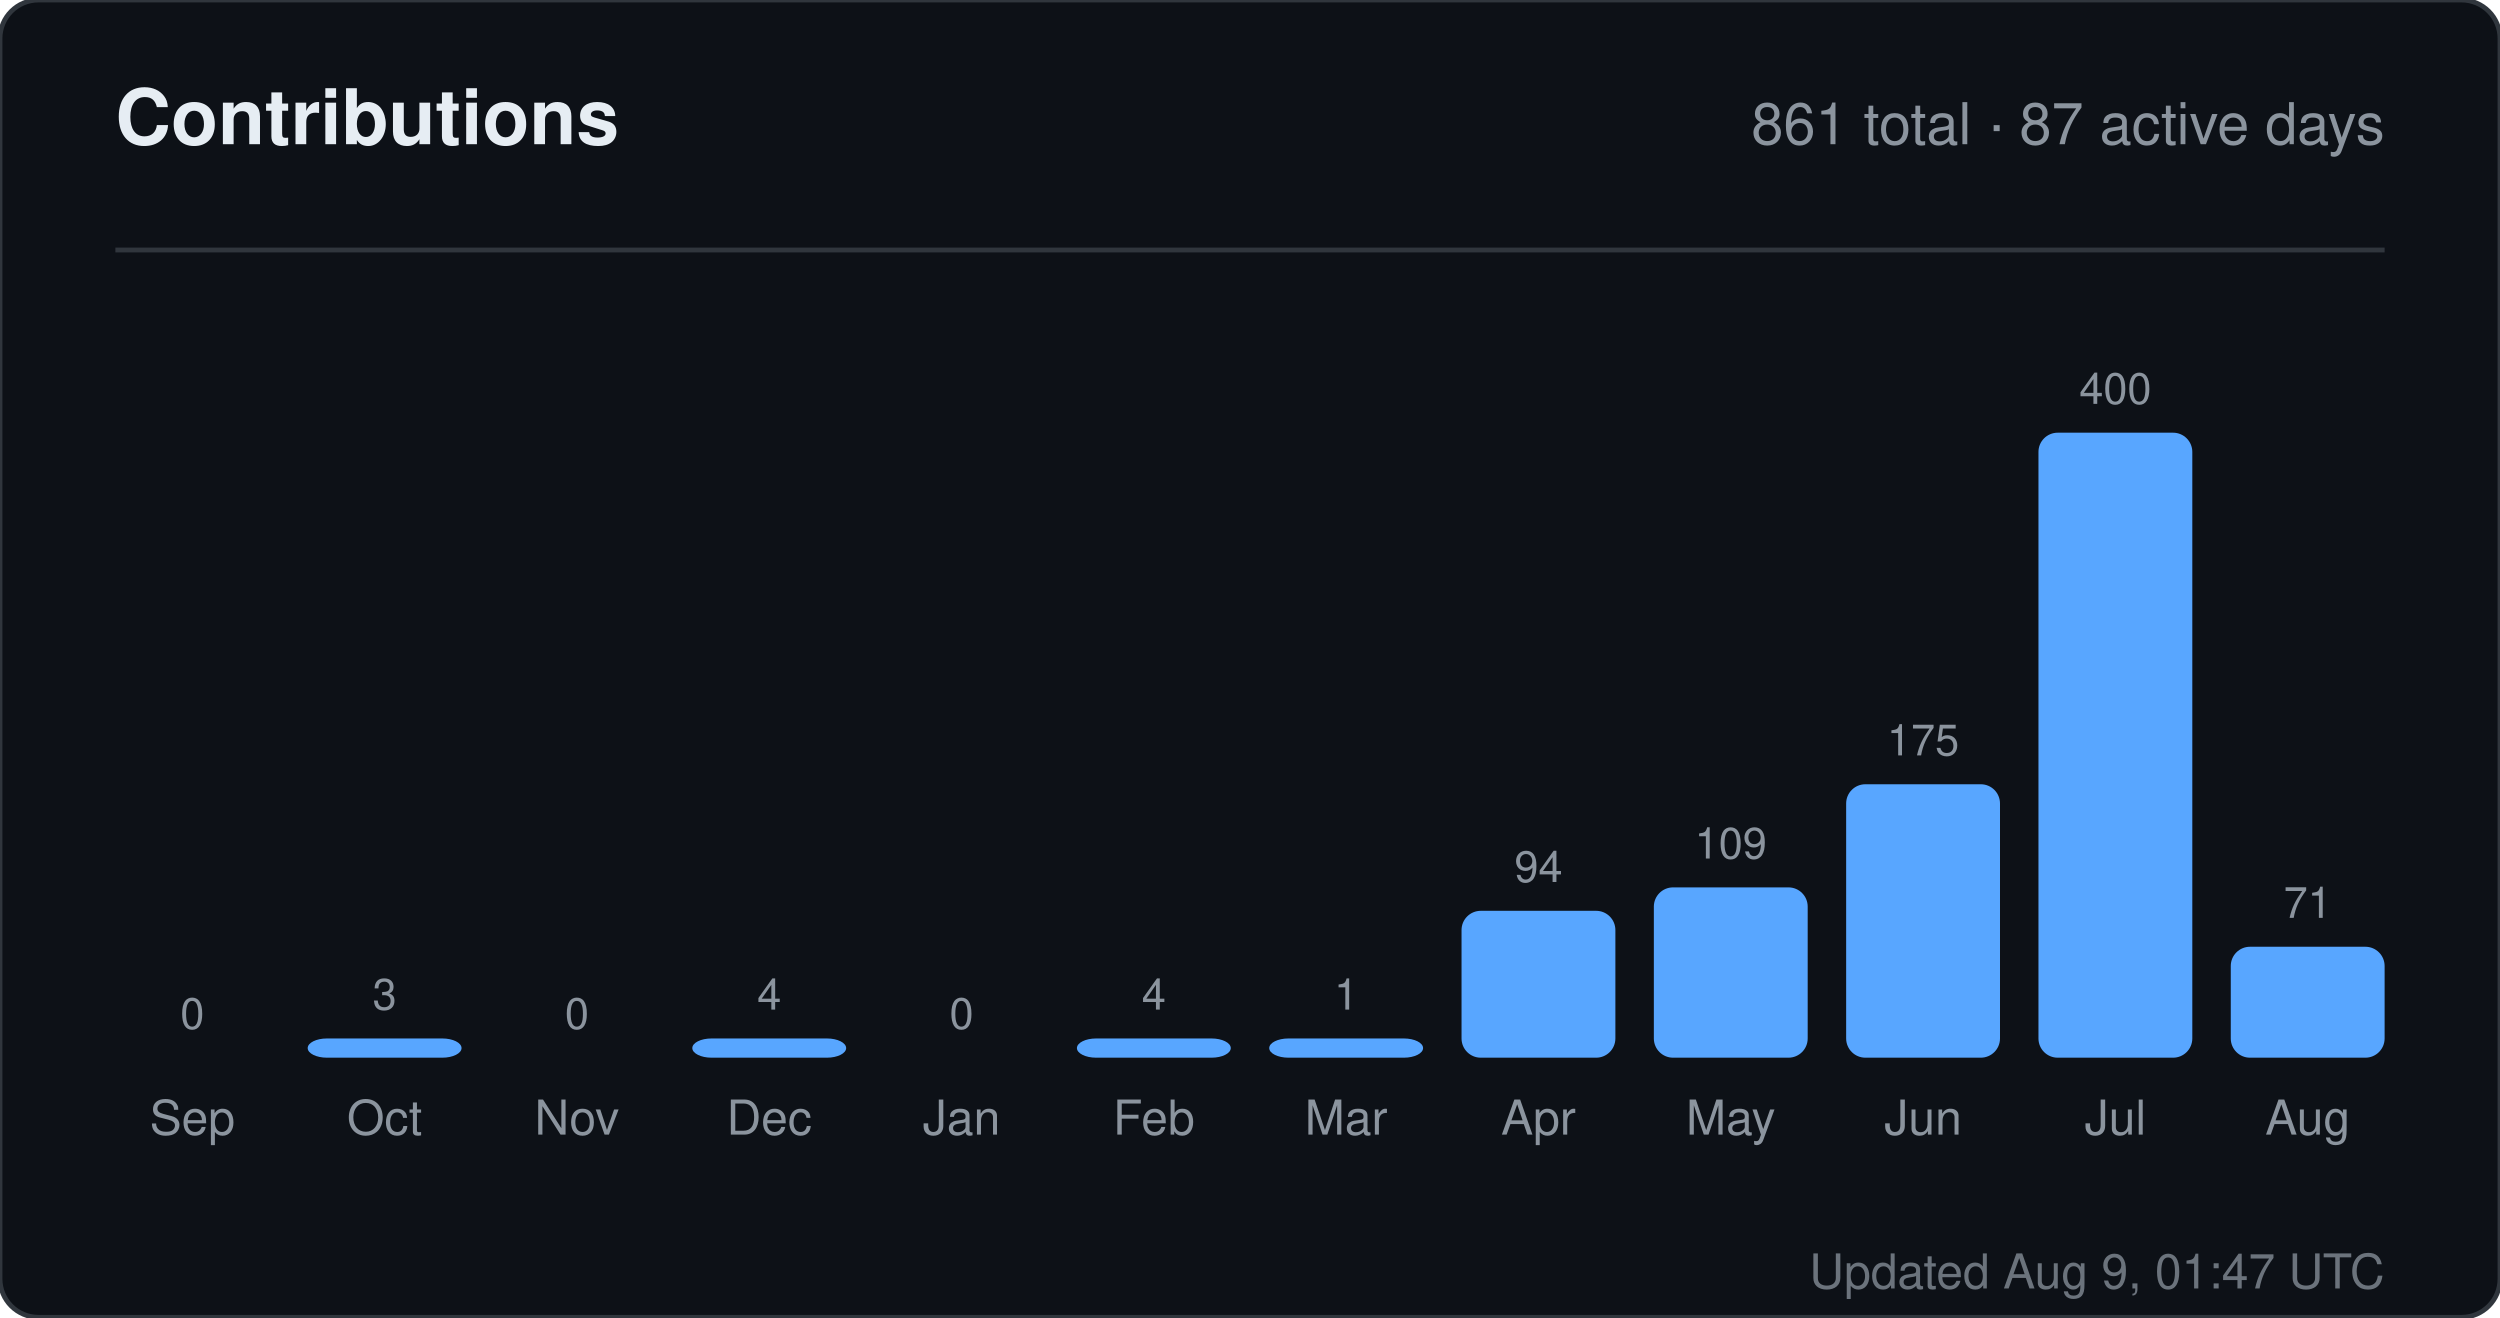
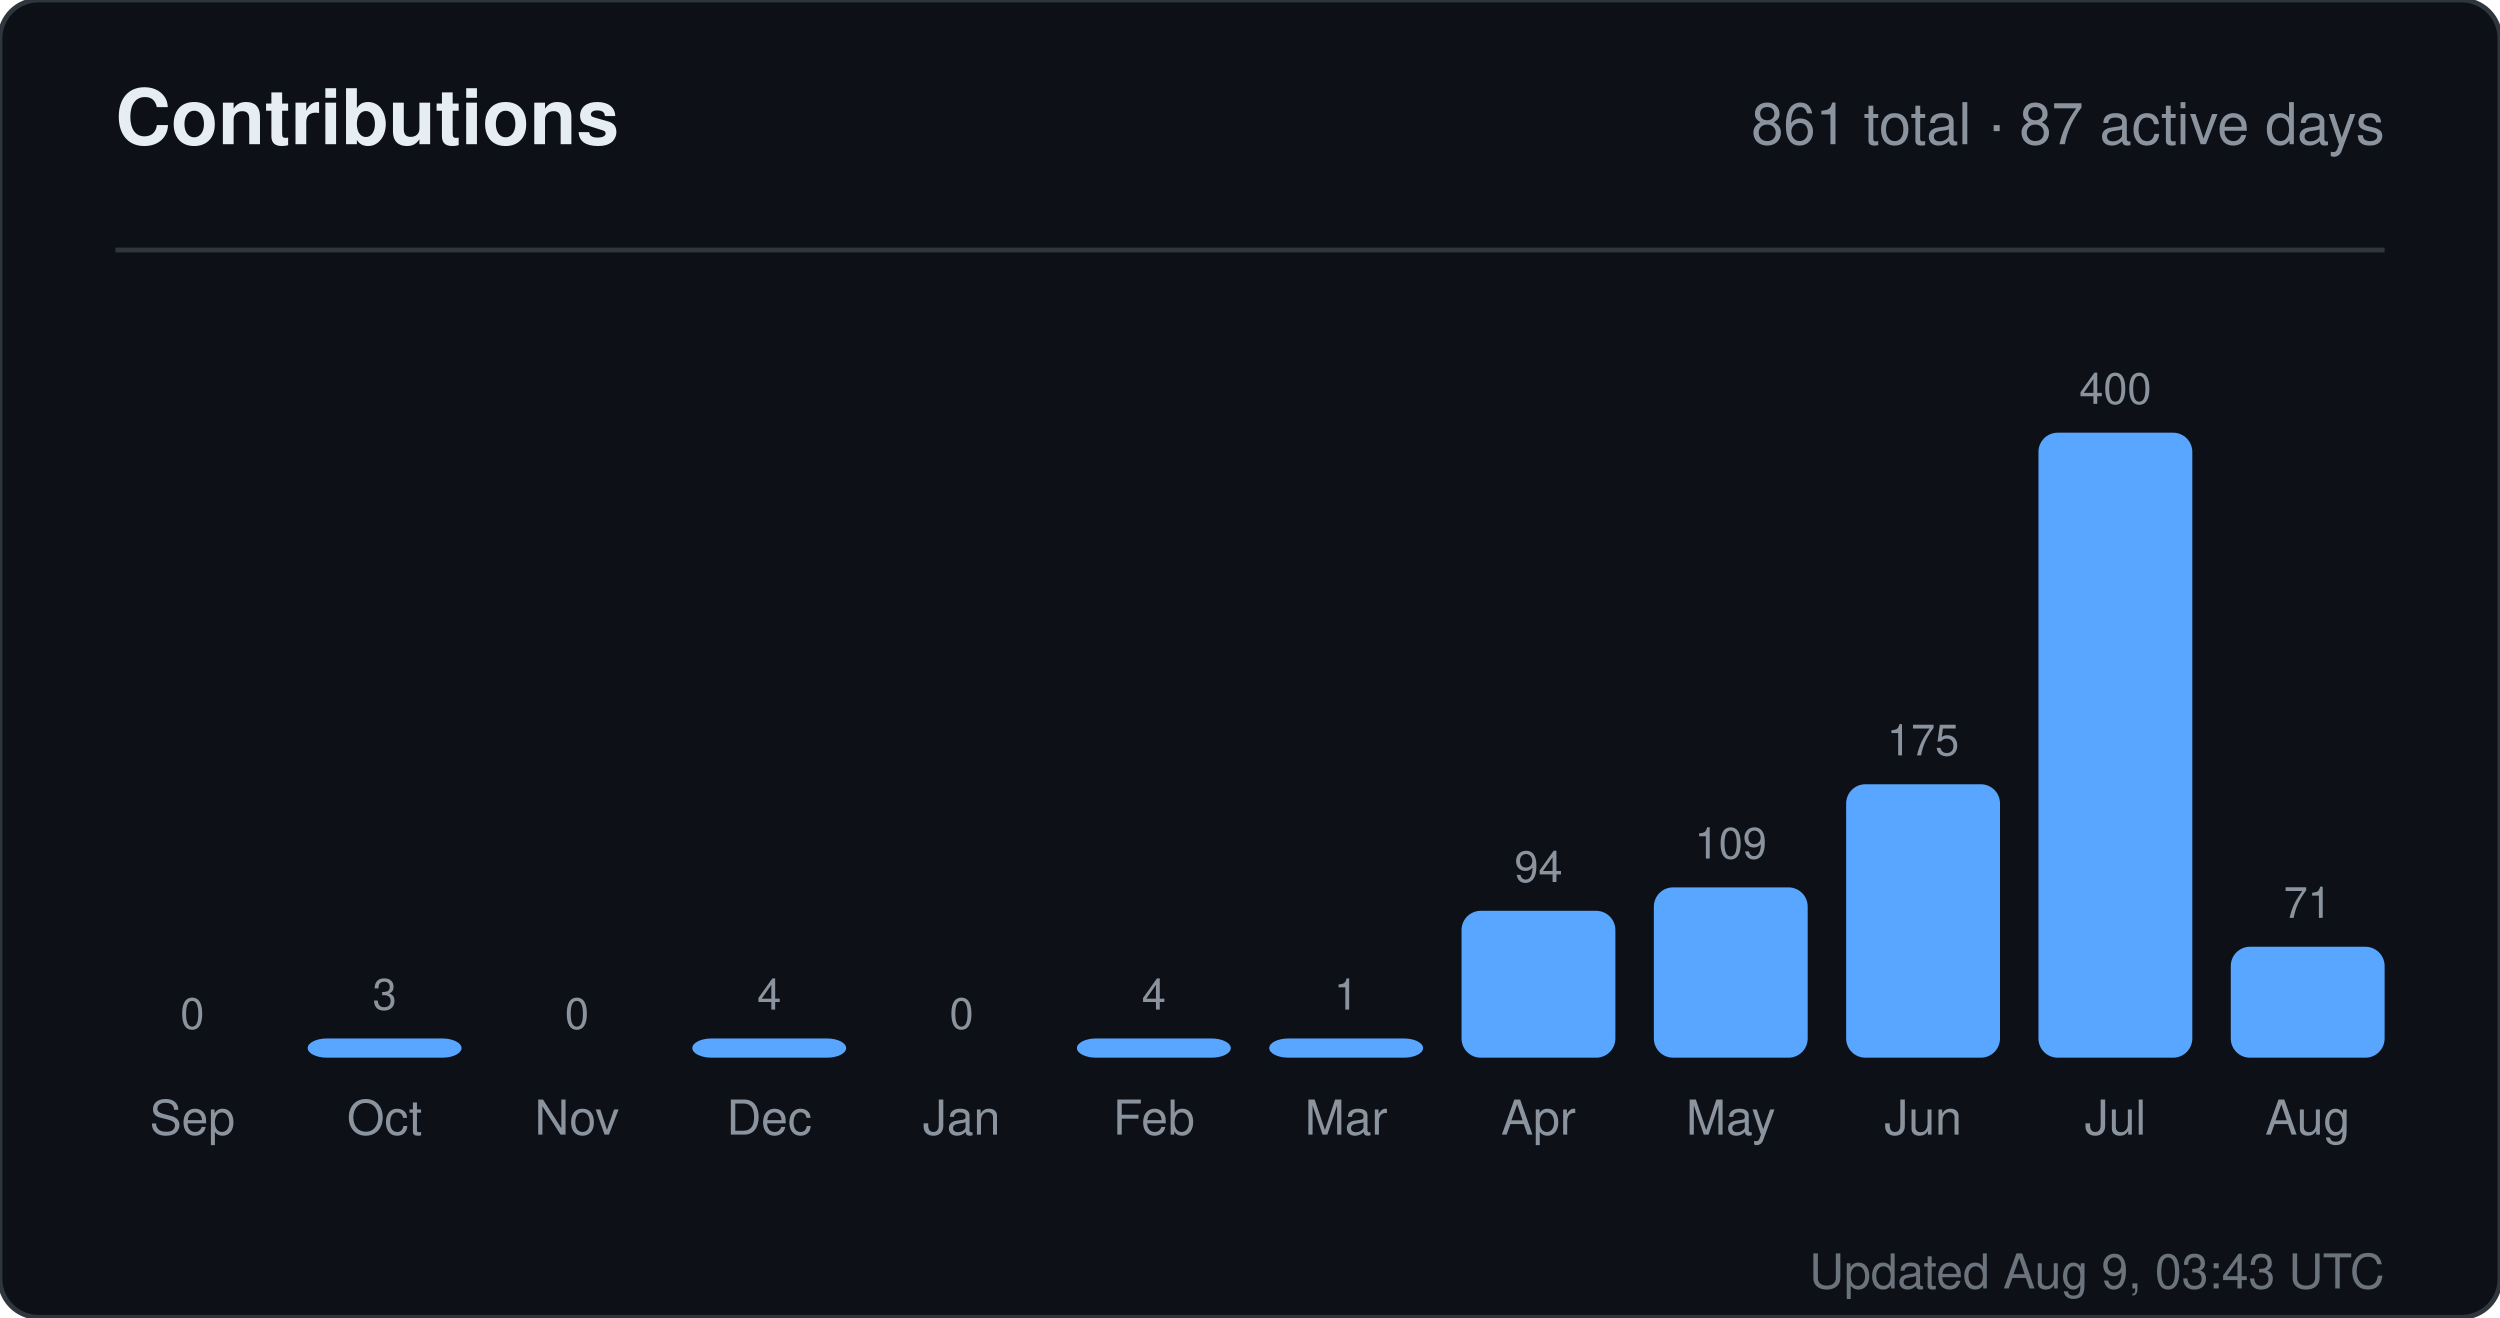
<svg xmlns="http://www.w3.org/2000/svg" width="520" height="274" viewBox="0 0 520 274" role="img" aria-label="Contributions for sandiirawan12">
  <rect width="520" height="274" rx="8" fill="#0d1117" stroke="#30363d" />
  <g font-family="-apple-system, BlinkMacSystemFont, Segoe UI, Helvetica, Arial, sans-serif">
    <text x="24" y="30" fill="#e6edf3" font-size="16" font-weight="700">Contributions</text>
    <text x="496" y="30" fill="#8b949e" font-size="12" text-anchor="end">861 total · 87 active days</text>
    <line x1="24" y1="52" x2="496" y2="52" stroke="#30363d" />
    <text x="40" y="214" fill="#8b949e" font-size="9" text-anchor="middle">0</text>
    <rect x="24" y="220" width="32" height="0" rx="4" fill="#58a6ff" />
    <text x="40" y="236" fill="#8b949e" font-size="10" text-anchor="middle">Sep</text>
    <text x="80" y="210" fill="#8b949e" font-size="9" text-anchor="middle">3</text>
    <rect x="64" y="216" width="32" height="4" rx="4" fill="#58a6ff" />
    <text x="80" y="236" fill="#8b949e" font-size="10" text-anchor="middle">Oct</text>
    <text x="120" y="214" fill="#8b949e" font-size="9" text-anchor="middle">0</text>
    <rect x="104" y="220" width="32" height="0" rx="4" fill="#58a6ff" />
    <text x="120" y="236" fill="#8b949e" font-size="10" text-anchor="middle">Nov</text>
    <text x="160" y="210" fill="#8b949e" font-size="9" text-anchor="middle">4</text>
    <rect x="144" y="216" width="32" height="4" rx="4" fill="#58a6ff" />
    <text x="160" y="236" fill="#8b949e" font-size="10" text-anchor="middle">Dec</text>
    <text x="200" y="214" fill="#8b949e" font-size="9" text-anchor="middle">0</text>
    <rect x="184" y="220" width="32" height="0" rx="4" fill="#58a6ff" />
    <text x="200" y="236" fill="#8b949e" font-size="10" text-anchor="middle">Jan</text>
    <text x="240" y="210" fill="#8b949e" font-size="9" text-anchor="middle">4</text>
    <rect x="224" y="216" width="32" height="4" rx="4" fill="#58a6ff" />
    <text x="240" y="236" fill="#8b949e" font-size="10" text-anchor="middle">Feb</text>
    <text x="280" y="210" fill="#8b949e" font-size="9" text-anchor="middle">1</text>
    <rect x="264" y="216" width="32" height="4" rx="4" fill="#58a6ff" />
    <text x="280" y="236" fill="#8b949e" font-size="10" text-anchor="middle">Mar</text>
    <text x="320" y="183.45" fill="#8b949e" font-size="9" text-anchor="middle">94</text>
    <rect x="304" y="189.45" width="32" height="30.55" rx="4" fill="#58a6ff" />
    <text x="320" y="236" fill="#8b949e" font-size="10" text-anchor="middle">Apr</text>
    <text x="360" y="178.575" fill="#8b949e" font-size="9" text-anchor="middle">109</text>
    <rect x="344" y="184.575" width="32" height="35.425" rx="4" fill="#58a6ff" />
    <text x="360" y="236" fill="#8b949e" font-size="10" text-anchor="middle">May</text>
    <text x="400" y="157.125" fill="#8b949e" font-size="9" text-anchor="middle">175</text>
    <rect x="384" y="163.125" width="32" height="56.875" rx="4" fill="#58a6ff" />
    <text x="400" y="236" fill="#8b949e" font-size="10" text-anchor="middle">Jun</text>
    <text x="440" y="84" fill="#8b949e" font-size="9" text-anchor="middle">400</text>
    <rect x="424" y="90" width="32" height="130" rx="4" fill="#58a6ff" />
    <text x="440" y="236" fill="#8b949e" font-size="10" text-anchor="middle">Jul</text>
    <text x="480" y="190.925" fill="#8b949e" font-size="9" text-anchor="middle">71</text>
    <rect x="464" y="196.925" width="32" height="23.075" rx="4" fill="#58a6ff" />
    <text x="480" y="236" fill="#8b949e" font-size="10" text-anchor="middle">Aug</text>
-     <text x="496" y="268" fill="#8b949e" font-size="10" text-anchor="end" opacity="0.75">Updated Aug 9, 01:47 UTC</text>
+     <text x="496" y="268" fill="#8b949e" font-size="10" text-anchor="end" opacity="0.75">Updated Aug 9, 03:43 UTC</text>
  </g>
</svg>
